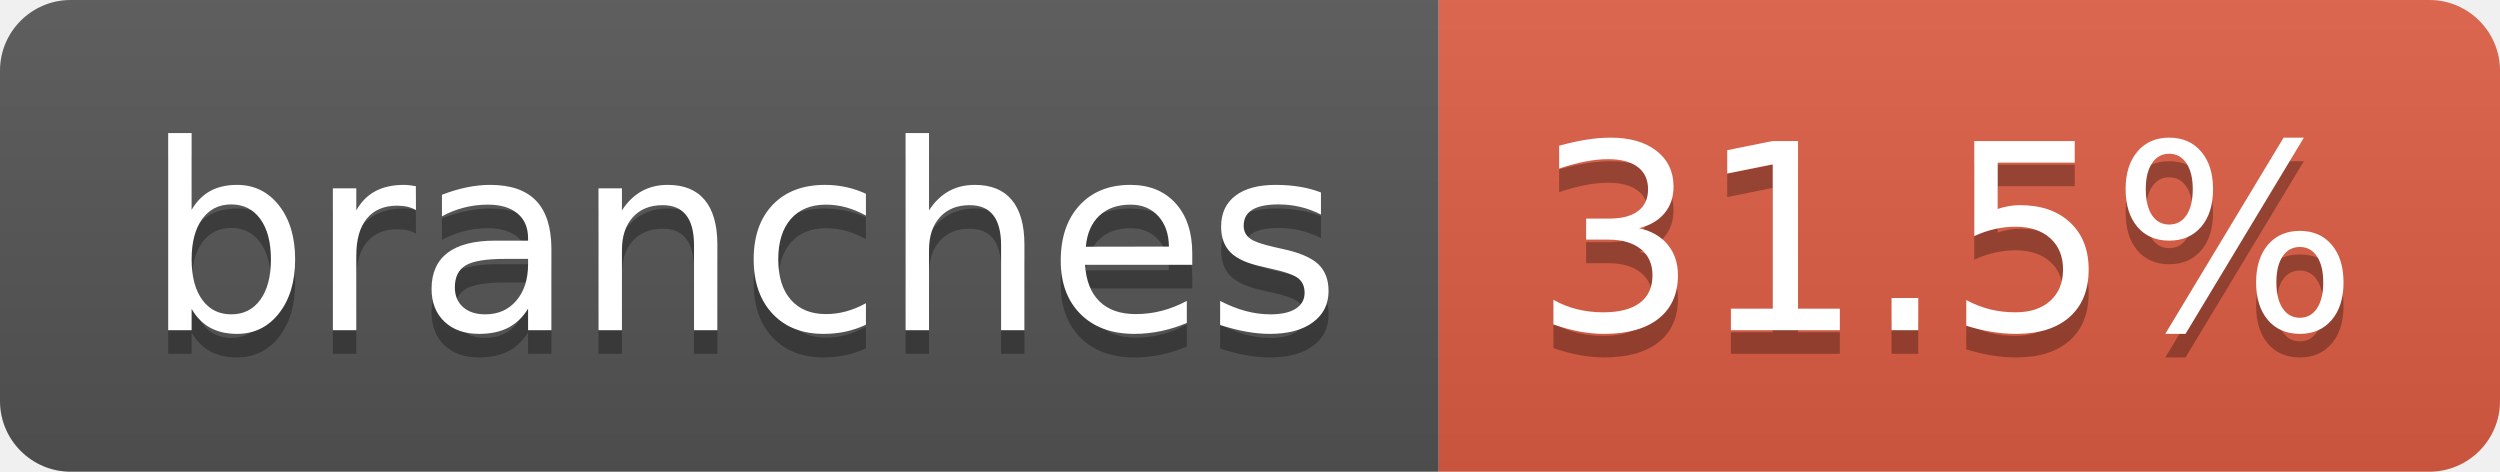
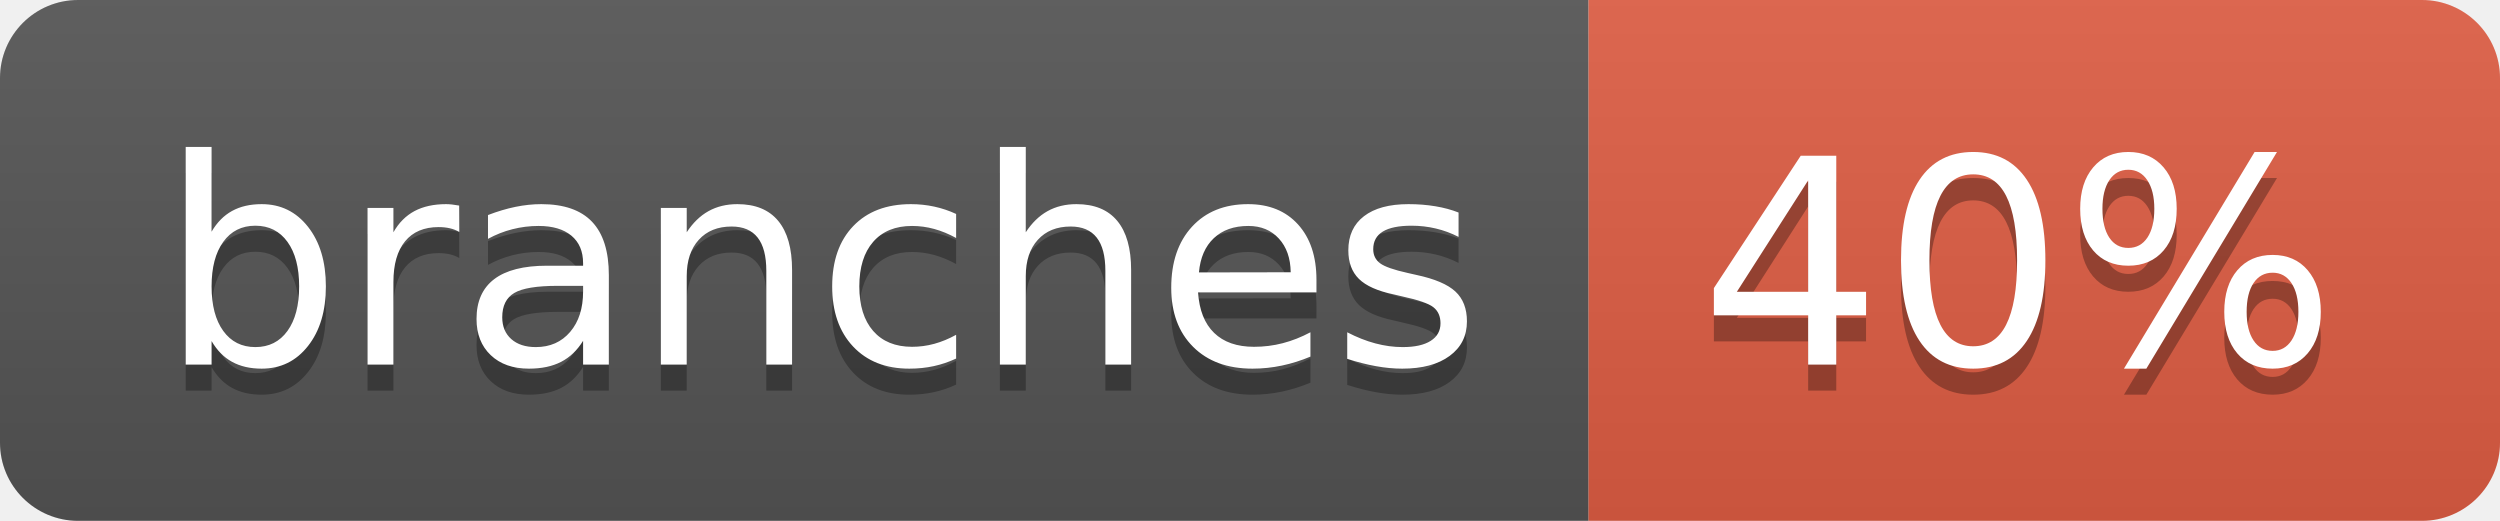
- <svg xmlns="http://www.w3.org/2000/svg" width="106" height="20" role="img" aria-label="branches: 31.5%">
+ <svg xmlns="http://www.w3.org/2000/svg" width="96" height="20" role="img" aria-label="branches: 40%">
  <linearGradient id="s" x2="0" y2="100%">
    <stop offset="0" stop-color="#bbb" stop-opacity=".1" />
    <stop offset="1" stop-opacity=".1" />
  </linearGradient>
  <clipPath id="r">
-     <rect width="106" height="20" rx="3" fill="#fff" />
+     <rect width="96" height="20" rx="3" fill="#fff" />
  </clipPath>
  <g clip-path="url(#r)">
    <rect width="61" height="20" fill="#555" />
-     <rect x="61" width="45" height="20" fill="#e05d44" />
-     <rect width="106" height="20" fill="url(#s)" />
+     <rect x="61" width="35" height="20" fill="#e05d44" />
+     <rect width="96" height="20" fill="url(#s)" />
  </g>
  <g fill="#fff" text-anchor="middle" font-family="Verdana,Geneva,DejaVu Sans,sans-serif" text-rendering="geometricPrecision" font-size="110">
    <text aria-hidden="true" x="315" y="150" fill="#010101" fill-opacity=".3" transform="scale(.1)" textLength="507">branches</text>
    <text x="315" y="140" transform="scale(.1)" fill="#fff" textLength="507">branches</text>
-     <text aria-hidden="true" x="825" y="150" fill="#010101" fill-opacity=".3" transform="scale(.1)" textLength="350">31.5%</text>
-     <text x="825" y="140" transform="scale(.1)" fill="#fff" textLength="350">31.5%</text>
+     <text aria-hidden="true" x="775" y="150" fill="#010101" fill-opacity=".3" transform="scale(.1)" textLength="245">40%</text>
+     <text x="775" y="140" transform="scale(.1)" fill="#fff" textLength="245">40%</text>
  </g>
</svg>
